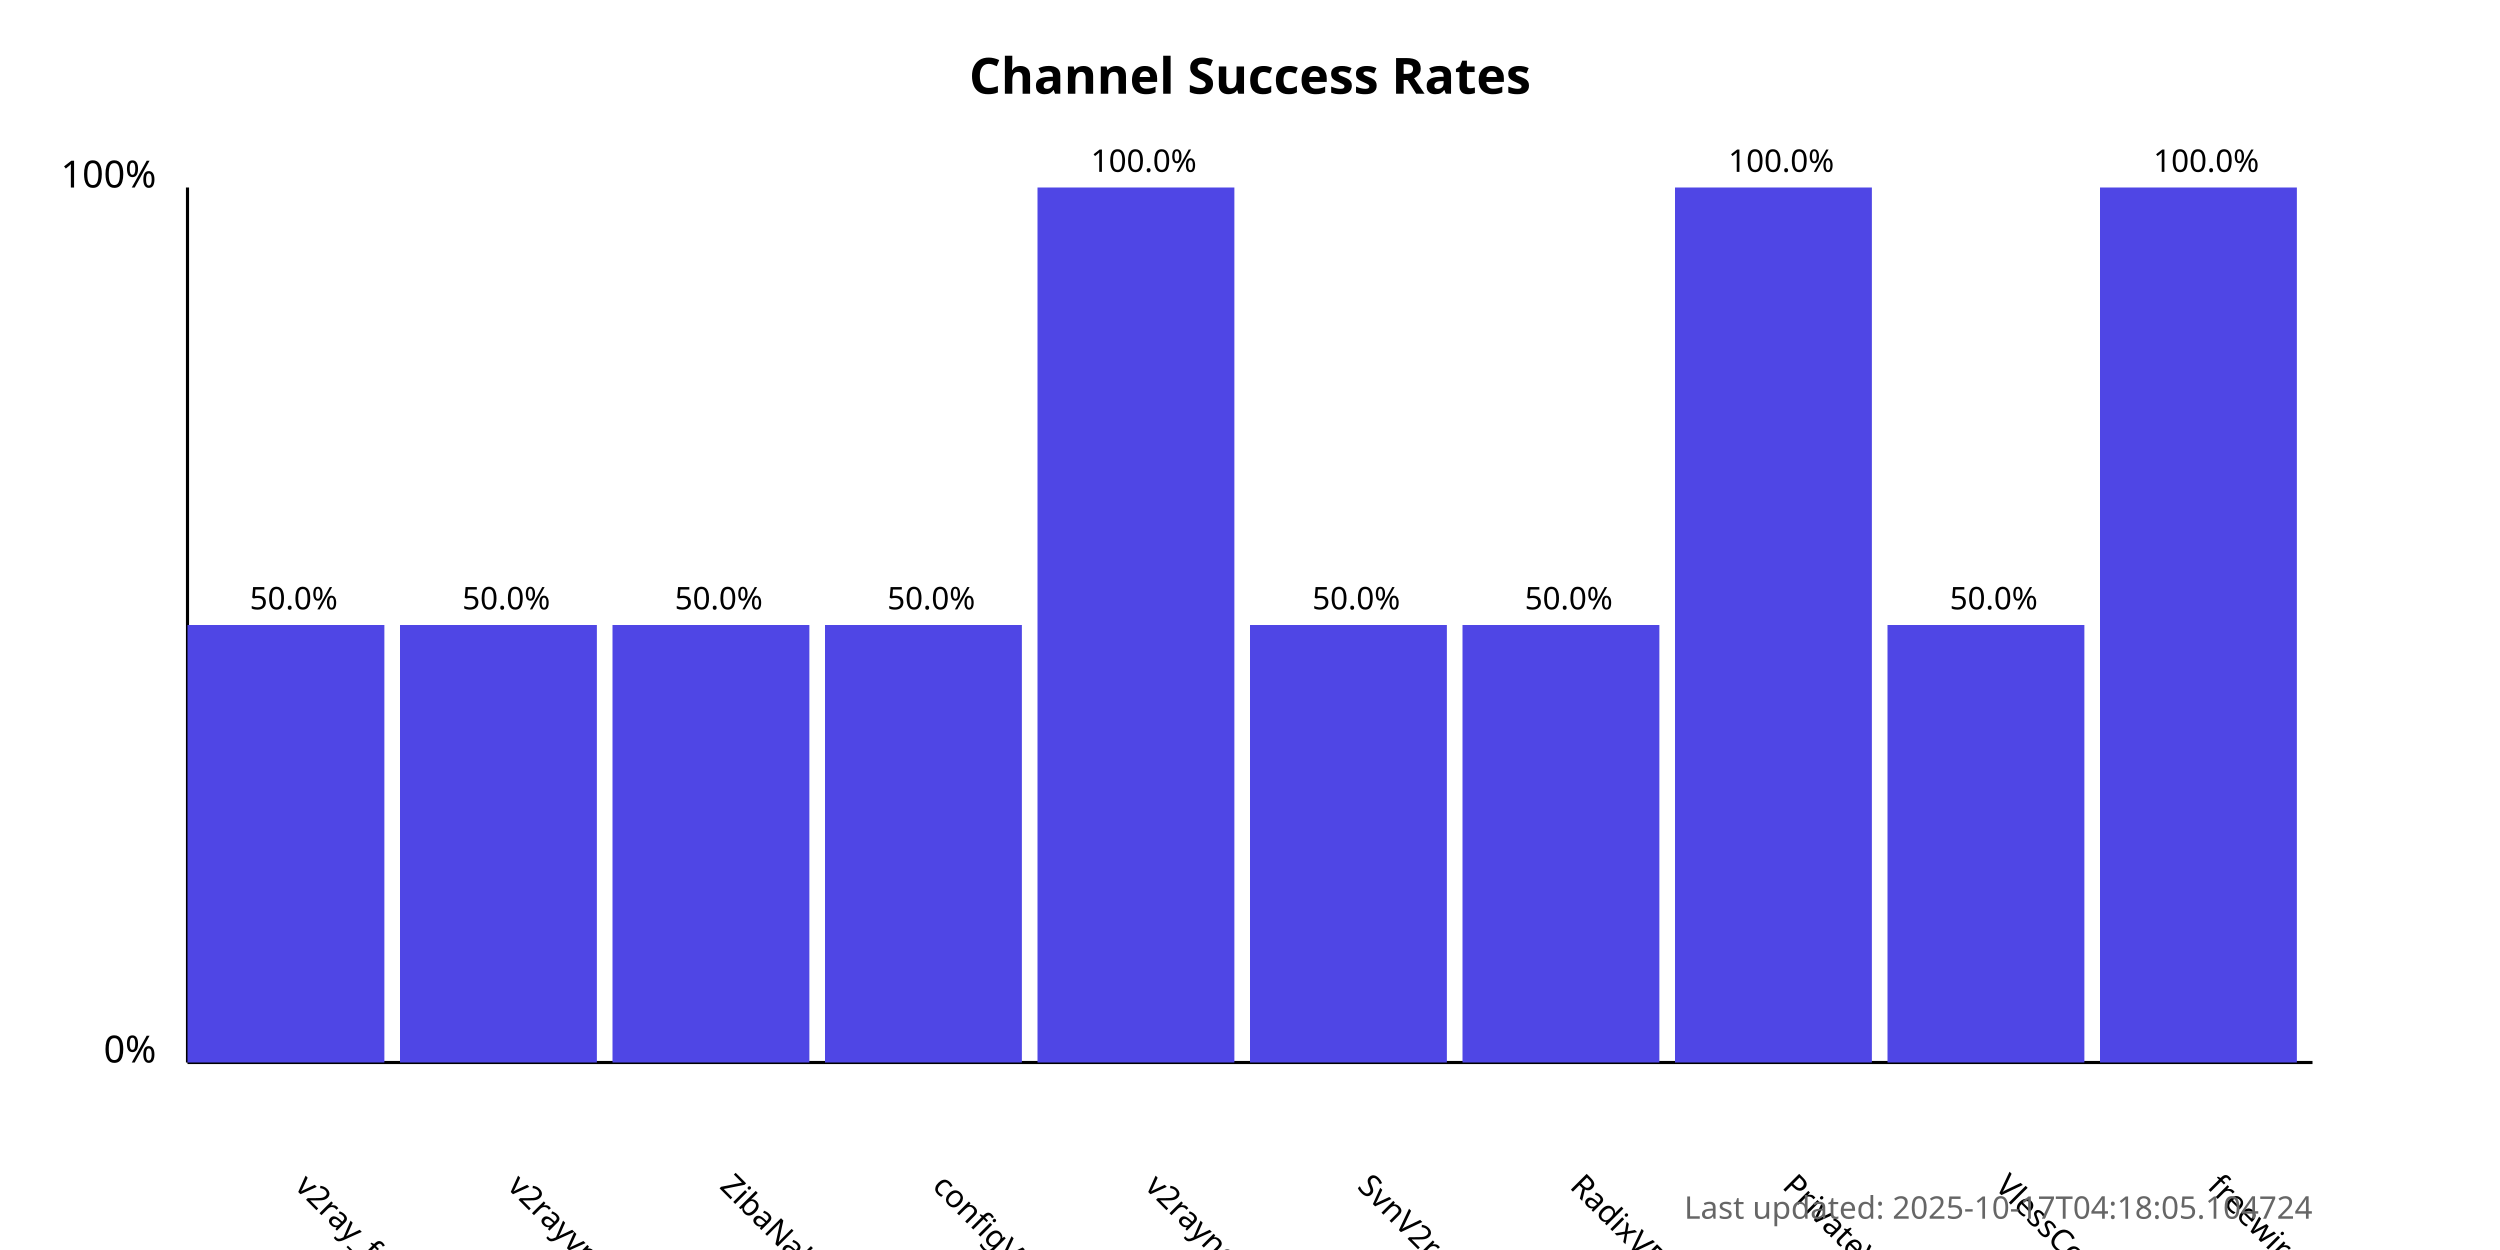
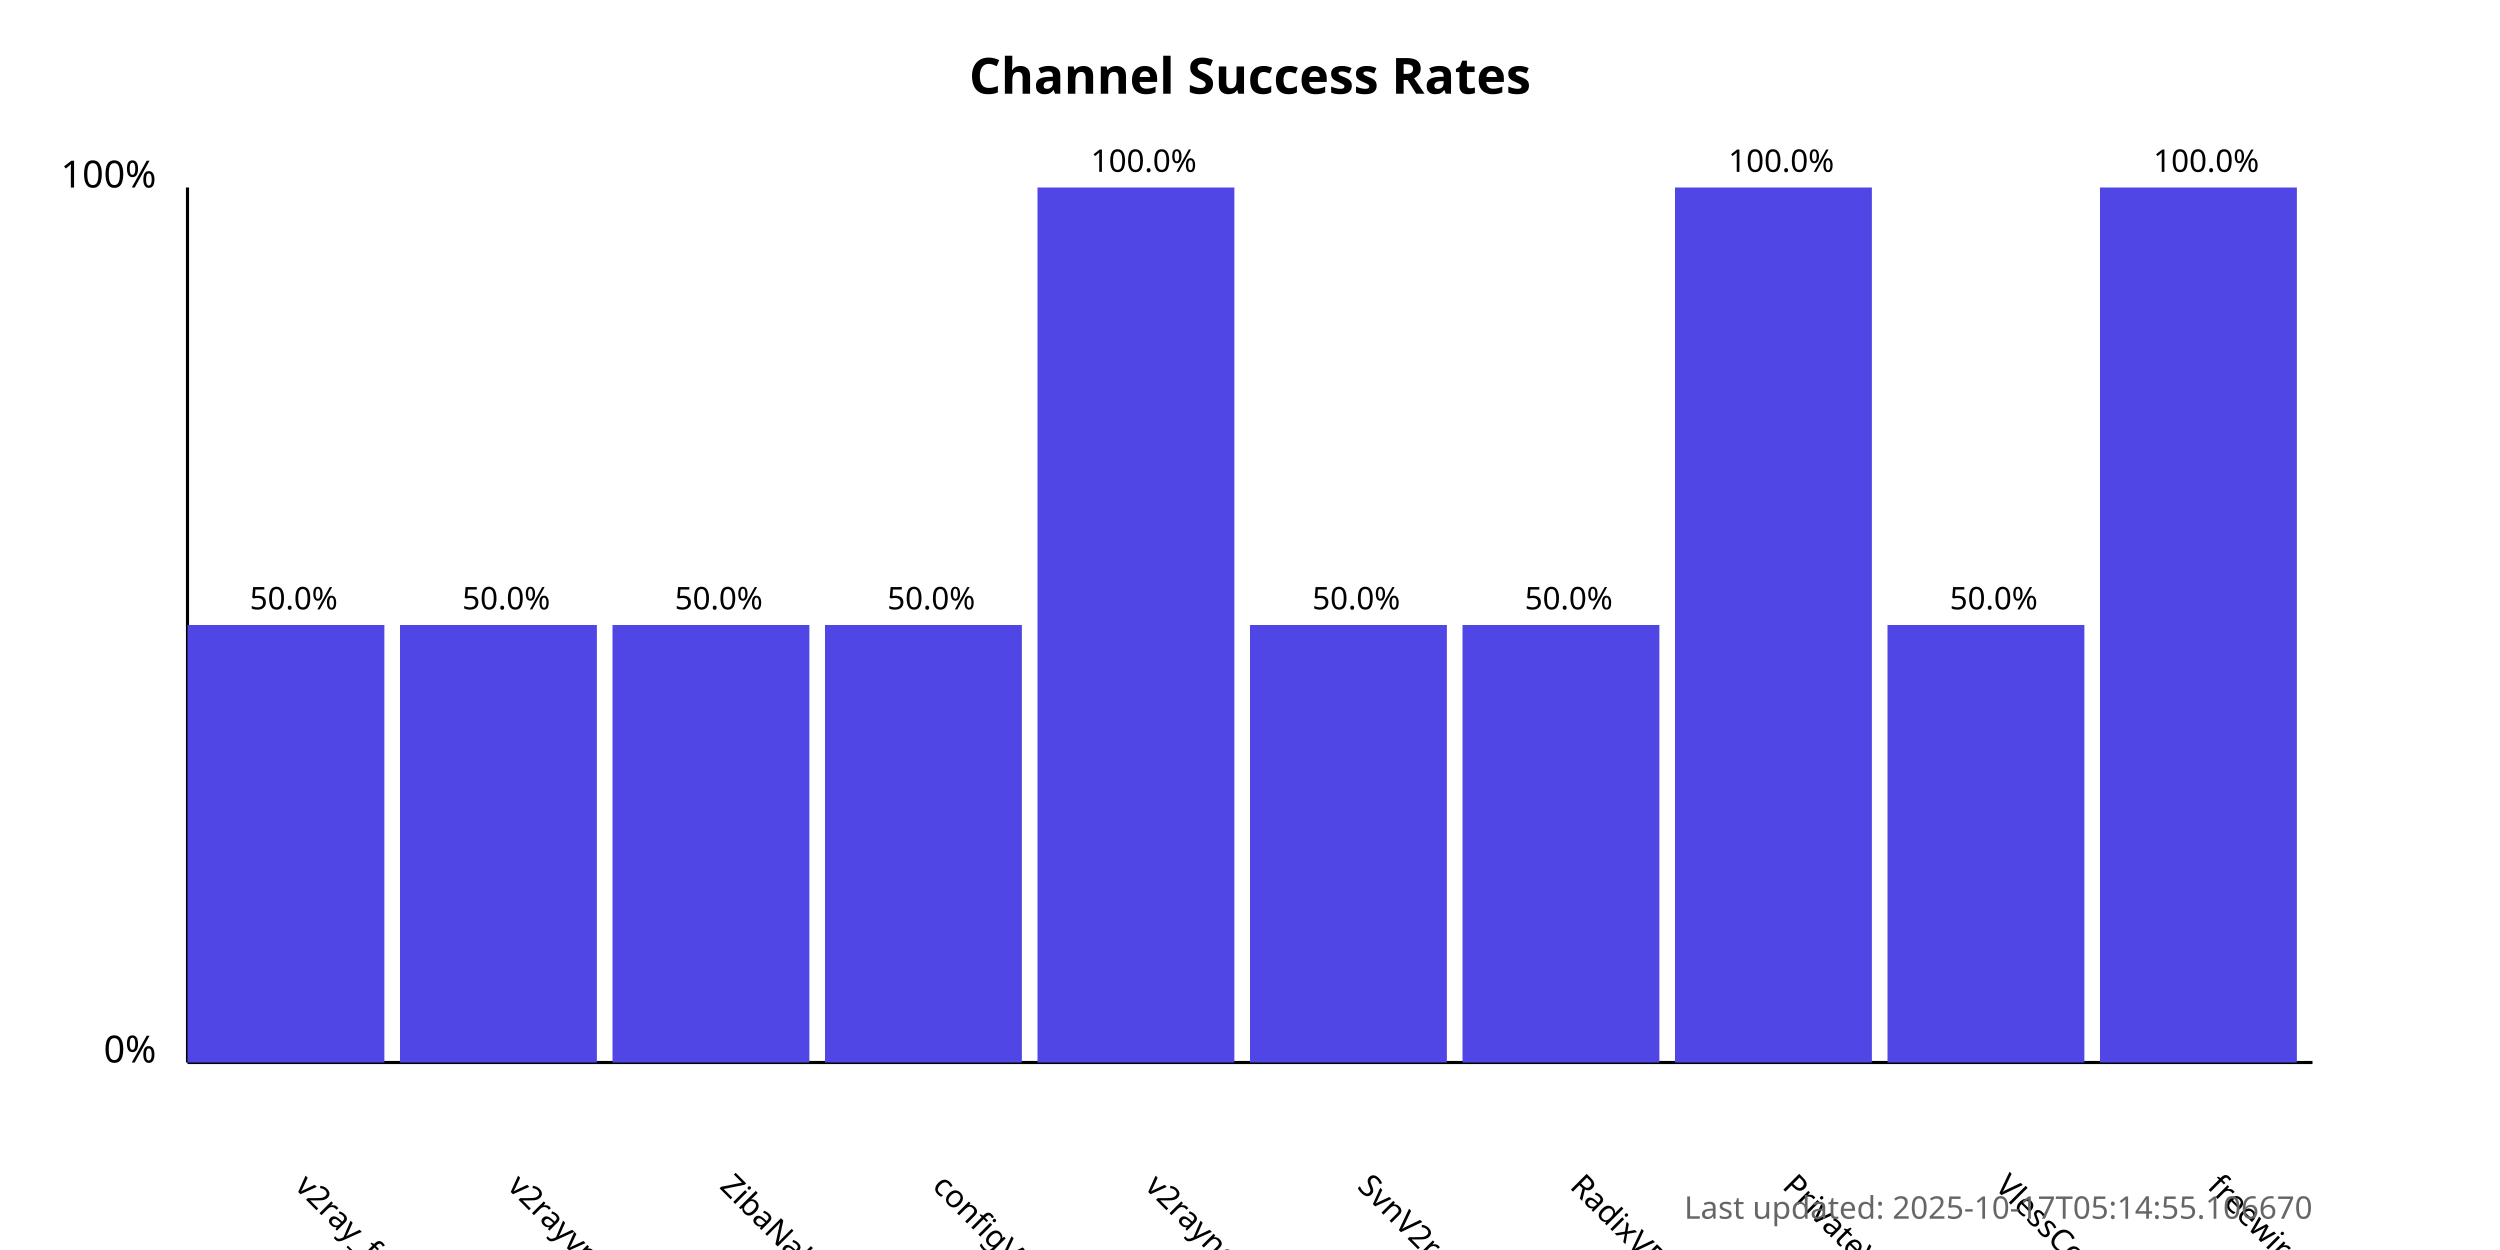
<svg xmlns="http://www.w3.org/2000/svg" width="800" height="400">
  <style>
            .chart-title { font: bold 16px sans-serif; }
            .axis-label { font: 12px sans-serif; }
            .tick-label { font: 10px sans-serif; }
            .bar { fill: #4f46e5; }
            .bar:hover { fill: #6366f1; }
            .timestamp { font: 10px sans-serif; fill: #666; }
        </style>
  <text x="400.0" y="30" text-anchor="middle" class="chart-title">
            Channel Success Rates
        </text>
  <line x1="60" y1="340" x2="60" y2="60" stroke="black" stroke-width="1" />
  <line x1="60" y1="340" x2="740" y2="340" stroke="black" stroke-width="1" />
  <text x="50" y="340" text-anchor="end" class="axis-label">0%</text>
  <text x="50" y="60" text-anchor="end" class="axis-label">100%</text>
  <g>
    <rect x="60" y="200.0" width="63.0" height="140.0" class="bar" />
    <text x="94.0" y="380" transform="rotate(45, 94.0, 380)" text-anchor="start" class="tick-label">
                v2ray_free_conf
            </text>
    <text x="94.0" y="195.0" text-anchor="middle" class="tick-label">
                50.0%
            </text>
  </g>
  <g>
    <rect x="128.0" y="200.0" width="63.0" height="140.0" class="bar" />
    <text x="162.0" y="380" transform="rotate(45, 162.0, 380)" text-anchor="start" class="tick-label">
                v2rayvpno
            </text>
    <text x="162.0" y="195.0" text-anchor="middle" class="tick-label">
                50.0%
            </text>
  </g>
  <g>
    <rect x="196.0" y="200.0" width="63.0" height="140.0" class="bar" />
    <text x="230.0" y="380" transform="rotate(45, 230.0, 380)" text-anchor="start" class="tick-label">
                ZibaNabz
            </text>
    <text x="230.0" y="195.0" text-anchor="middle" class="tick-label">
                50.0%
            </text>
  </g>
  <g>
    <rect x="264.0" y="200.0" width="63.0" height="140.0" class="bar" />
    <text x="298.0" y="380" transform="rotate(45, 298.0, 380)" text-anchor="start" class="tick-label">
                configV2rayForFree
            </text>
    <text x="298.0" y="195.0" text-anchor="middle" class="tick-label">
                50.0%
            </text>
  </g>
  <g>
    <rect x="332.0" y="60.0" width="63.0" height="280.0" class="bar" />
    <text x="366.0" y="380" transform="rotate(45, 366.0, 380)" text-anchor="start" class="tick-label">
                v2rayngvpn
            </text>
    <text x="366.0" y="55.0" text-anchor="middle" class="tick-label">
                100.0%
            </text>
  </g>
  <g>
    <rect x="400.0" y="200.0" width="63.0" height="140.0" class="bar" />
    <text x="434.0" y="380" transform="rotate(45, 434.0, 380)" text-anchor="start" class="tick-label">
                SvnV2ray
            </text>
    <text x="434.0" y="195.0" text-anchor="middle" class="tick-label">
                50.0%
            </text>
  </g>
  <g>
    <rect x="468.0" y="200.0" width="63.0" height="140.0" class="bar" />
    <text x="502.0" y="380" transform="rotate(45, 502.0, 380)" text-anchor="start" class="tick-label">
                RadixVPN
            </text>
    <text x="502.0" y="195.0" text-anchor="middle" class="tick-label">
                50.0%
            </text>
  </g>
  <g>
    <rect x="536.0" y="60.0" width="63.0" height="280.0" class="bar" />
    <text x="570.0" y="380" transform="rotate(45, 570.0, 380)" text-anchor="start" class="tick-label">
                PrivateVPNs
            </text>
    <text x="570.0" y="55.0" text-anchor="middle" class="tick-label">
                100.0%
            </text>
  </g>
  <g>
    <rect x="604.0" y="200.0" width="63.0" height="140.0" class="bar" />
    <text x="638.0" y="380" transform="rotate(45, 638.0, 380)" text-anchor="start" class="tick-label">
                VlessConfig
            </text>
    <text x="638.0" y="195.0" text-anchor="middle" class="tick-label">
                50.0%
            </text>
  </g>
  <g>
    <rect x="672.0" y="60.0" width="63.0" height="280.0" class="bar" />
    <text x="706.0" y="380" transform="rotate(45, 706.0, 380)" text-anchor="start" class="tick-label">
                freewireguard
            </text>
    <text x="706.0" y="55.0" text-anchor="middle" class="tick-label">
                100.0%
            </text>
  </g>
  <text x="740" y="390" text-anchor="end" class="timestamp">
-             Last updated: 2025-10-17T04:18:05.104724
+             Last updated: 2025-10-17T05:14:55.106670
        </text>
</svg>
